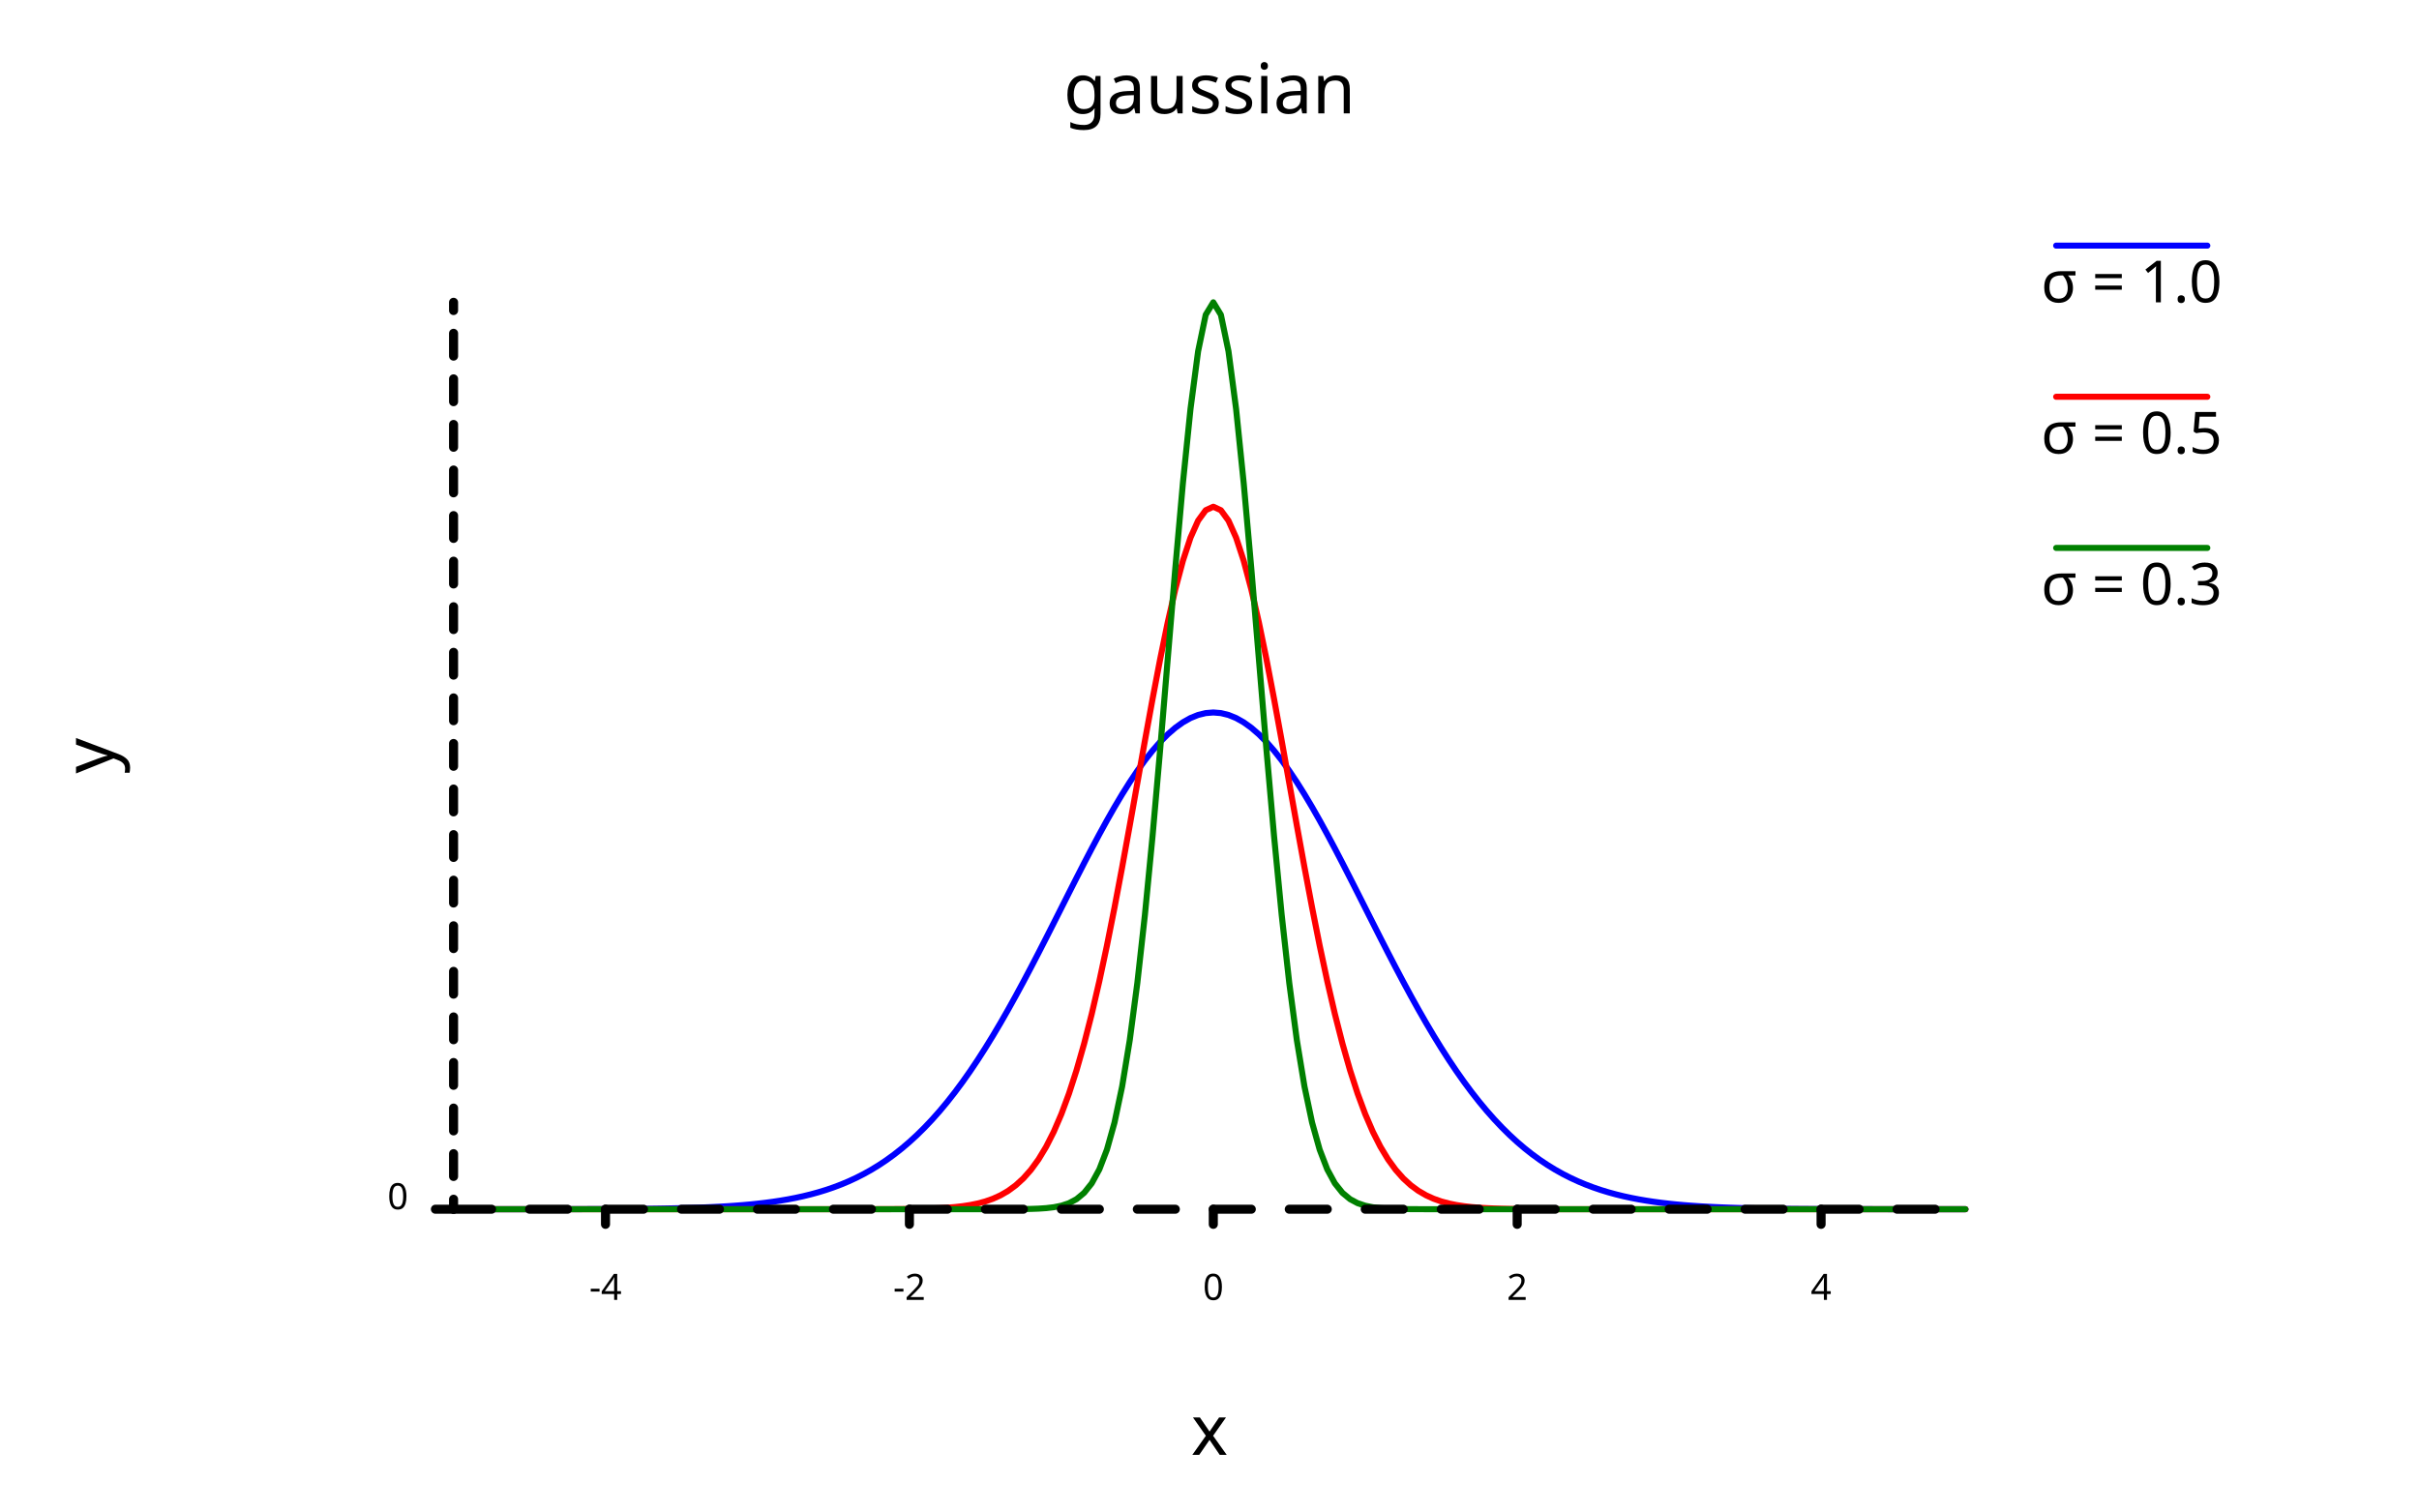
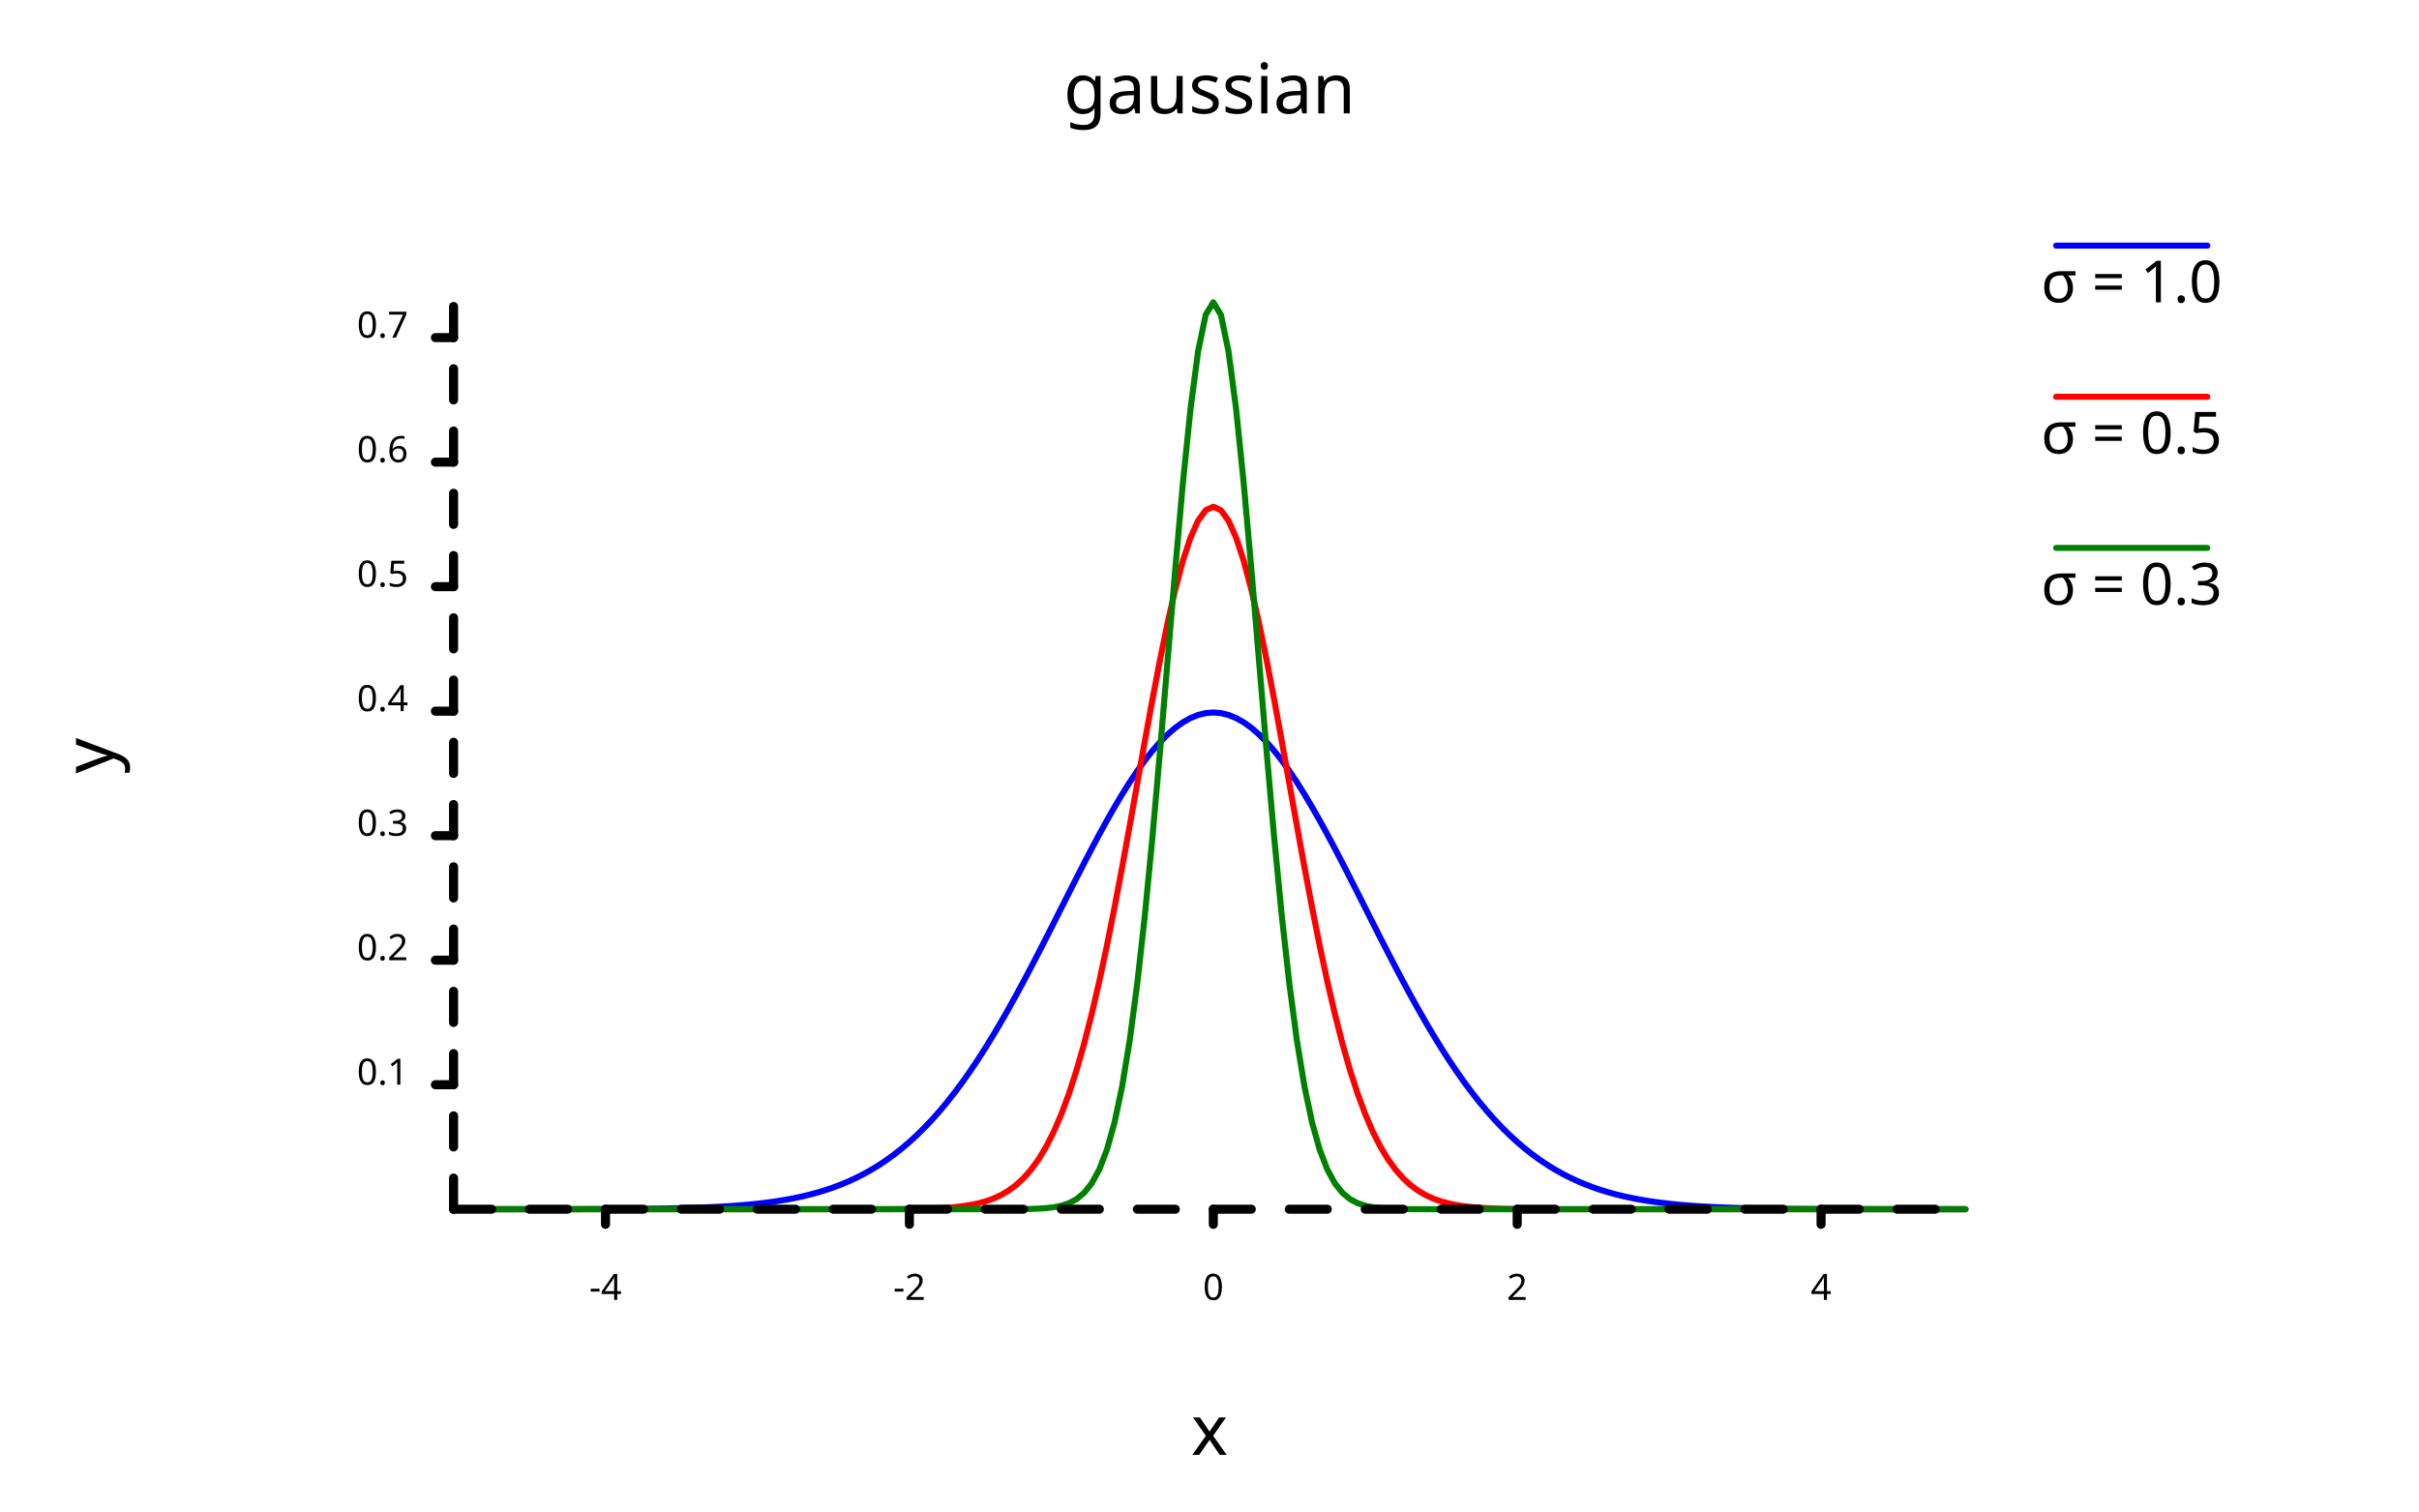
<svg xmlns="http://www.w3.org/2000/svg" class="poloto" width="800" height="500" viewBox="0 0 800 500">
  <style>.poloto { stroke-linecap:round; stroke-linejoin:round; font-family: 'Tahoma', sans-serif; background-color: AliceBlue;} .poloto_scatter{stroke-width:7} .poloto_line{stroke-width:2} .poloto_text{fill: black;} .poloto_axis_lines{stroke: black;stroke-width:3;fill:none;stroke-dasharray:none} .poloto0stroke{stroke:  blue;} .poloto1stroke{stroke:  red;} .poloto2stroke{stroke:  green;} .poloto3stroke{stroke:  gold;} .poloto4stroke{stroke:  aqua;} .poloto5stroke{stroke:  lime;} .poloto6stroke{stroke:  orange;} .poloto7stroke{stroke:  chocolate;} .poloto0fill{fill:blue;} .poloto1fill{fill:red;} .poloto2fill{fill:green;} .poloto3fill{fill:gold;} .poloto4fill{fill:aqua;} .poloto5fill{fill:lime;} .poloto6fill{fill:orange;} .poloto7fill{fill:chocolate;}</style>
  <text class="poloto_text poloto_legend_text" alignment-baseline="middle" text-anchor="start" font-size="large" x="675" y="100">σ = 1.0</text>
  <line class="poloto_line poloto_legend_icon poloto0stroke poloto0legend" stroke="black" x1="680" x2="730" y1="81.25" y2="81.25" />
  <path class="poloto_line poloto0stroke" fill="none" stroke="black" d=" M 150 399.999 L 152.513 399.999 L 155.025 399.999 L 157.538 399.999 L 160.05 399.998 L 162.563 399.998 L 165.075 399.997 L 167.588 399.997 L 170.101 399.996 L 172.613 399.995 L 175.126 399.993 L 177.638 399.992 L 180.151 399.99 L 182.663 399.987 L 185.176 399.984 L 187.688 399.98 L 190.201 399.976 L 192.714 399.97 L 195.226 399.963 L 197.739 399.955 L 200.251 399.945 L 202.764 399.933 L 205.276 399.918 L 207.789 399.901 L 210.302 399.88 L 212.814 399.855 L 215.327 399.825 L 217.839 399.79 L 220.352 399.748 L 222.864 399.699 L 225.377 399.641 L 227.889 399.572 L 230.402 399.492 L 232.915 399.399 L 235.427 399.291 L 237.94 399.164 L 240.452 399.018 L 242.965 398.849 L 245.477 398.654 L 247.99 398.431 L 250.503 398.175 L 253.015 397.882 L 255.528 397.548 L 258.04 397.169 L 260.553 396.74 L 263.065 396.255 L 265.578 395.708 L 268.09 395.094 L 270.603 394.405 L 273.116 393.637 L 275.628 392.78 L 278.141 391.829 L 280.653 390.776 L 283.166 389.613 L 285.678 388.333 L 288.191 386.927 L 290.704 385.389 L 293.216 383.71 L 295.729 381.884 L 298.241 379.903 L 300.754 377.762 L 303.266 375.454 L 305.779 372.974 L 308.291 370.318 L 310.804 367.482 L 313.317 364.464 L 315.829 361.263 L 318.342 357.879 L 320.854 354.314 L 323.367 350.571 L 325.879 346.654 L 328.392 342.571 L 330.905 338.33 L 333.417 333.941 L 335.93 329.417 L 338.442 324.77 L 340.955 320.018 L 343.467 315.179 L 345.98 310.271 L 348.492 305.316 L 351.005 300.337 L 353.518 295.358 L 356.03 290.405 L 358.543 285.503 L 361.055 280.682 L 363.568 275.967 L 366.08 271.389 L 368.593 266.974 L 371.106 262.751 L 373.618 258.748 L 376.131 254.991 L 378.643 251.506 L 381.156 248.317 L 383.668 245.446 L 386.181 242.914 L 388.693 240.739 L 391.206 238.937 L 393.719 237.521 L 396.231 236.503 L 398.744 235.889 L 401.256 235.683 L 403.769 235.889 L 406.281 236.503 L 408.794 237.521 L 411.307 238.937 L 413.819 240.739 L 416.332 242.914 L 418.844 245.446 L 421.357 248.317 L 423.869 251.506 L 426.382 254.991 L 428.894 258.748 L 431.407 262.751 L 433.92 266.974 L 436.432 271.389 L 438.945 275.967 L 441.457 280.682 L 443.97 285.503 L 446.482 290.405 L 448.995 295.358 L 451.508 300.337 L 454.02 305.316 L 456.533 310.271 L 459.045 315.179 L 461.558 320.018 L 464.07 324.77 L 466.583 329.417 L 469.095 333.941 L 471.608 338.33 L 474.121 342.571 L 476.633 346.654 L 479.146 350.571 L 481.658 354.314 L 484.171 357.879 L 486.683 361.263 L 489.196 364.464 L 491.709 367.482 L 494.221 370.318 L 496.734 372.974 L 499.246 375.454 L 501.759 377.762 L 504.271 379.903 L 506.784 381.884 L 509.296 383.71 L 511.809 385.389 L 514.322 386.927 L 516.834 388.333 L 519.347 389.613 L 521.859 390.776 L 524.372 391.829 L 526.884 392.78 L 529.397 393.637 L 531.91 394.405 L 534.422 395.094 L 536.935 395.708 L 539.447 396.255 L 541.96 396.74 L 544.472 397.169 L 546.985 397.548 L 549.497 397.882 L 552.01 398.175 L 554.523 398.431 L 557.035 398.654 L 559.548 398.849 L 562.06 399.018 L 564.573 399.164 L 567.085 399.291 L 569.598 399.399 L 572.111 399.492 L 574.623 399.572 L 577.136 399.641 L 579.648 399.699 L 582.161 399.748 L 584.673 399.79 L 587.186 399.825 L 589.698 399.855 L 592.211 399.88 L 594.724 399.901 L 597.236 399.918 L 599.749 399.933 L 602.261 399.945 L 604.774 399.955 L 607.286 399.963 L 609.799 399.97 L 612.312 399.976 L 614.824 399.98 L 617.337 399.984 L 619.849 399.987 L 622.362 399.99 L 624.874 399.992 L 627.387 399.993 L 629.899 399.995 L 632.412 399.996 L 634.925 399.997 L 637.437 399.997 L 639.95 399.998 L 642.462 399.998 L 644.975 399.999 L 647.487 399.999 L 650 399.999" />
  <text class="poloto_text poloto_legend_text" alignment-baseline="middle" text-anchor="start" font-size="large" x="675" y="150">σ = 0.5</text>
  <line class="poloto_line poloto_legend_icon poloto1stroke poloto1legend" stroke="black" x1="680" x2="730" y1="131.25" y2="131.25" />
  <path class="poloto_line poloto1stroke" fill="none" stroke="black" d=" M 150 400 L 152.513 400 L 155.025 400 L 157.538 400 L 160.05 400 L 162.563 400 L 165.075 400 L 167.588 400 L 170.101 400 L 172.613 400 L 175.126 400 L 177.638 400 L 180.151 400 L 182.663 400 L 185.176 400 L 187.688 400 L 190.201 400 L 192.714 400 L 195.226 400 L 197.739 400 L 200.251 400 L 202.764 400 L 205.276 400 L 207.789 400 L 210.302 400 L 212.814 400 L 215.327 400 L 217.839 400 L 220.352 400 L 222.864 400 L 225.377 400 L 227.889 400 L 230.402 400 L 232.915 400 L 235.427 400 L 237.94 400 L 240.452 400 L 242.965 400 L 245.477 400 L 247.99 400 L 250.503 400 L 253.015 400 L 255.528 400 L 258.04 400 L 260.553 400 L 263.065 400 L 265.578 400 L 268.09 400 L 270.603 400 L 273.116 399.999 L 275.628 399.999 L 278.141 399.999 L 280.653 399.998 L 283.166 399.996 L 285.678 399.994 L 288.191 399.991 L 290.704 399.985 L 293.216 399.978 L 295.729 399.966 L 298.241 399.948 L 300.754 399.922 L 303.266 399.884 L 305.779 399.83 L 308.291 399.753 L 310.804 399.644 L 313.317 399.492 L 315.829 399.282 L 318.342 398.997 L 320.854 398.611 L 323.367 398.097 L 325.879 397.419 L 328.392 396.533 L 330.905 395.389 L 333.417 393.93 L 335.93 392.088 L 338.442 389.79 L 340.955 386.955 L 343.467 383.5 L 345.98 379.336 L 348.492 374.38 L 351.005 368.551 L 353.518 361.78 L 356.03 354.012 L 358.543 345.218 L 361.055 335.39 L 363.568 324.558 L 366.08 312.786 L 368.593 300.18 L 371.106 286.889 L 373.618 273.104 L 376.131 259.055 L 378.643 245.009 L 381.156 231.258 L 383.668 218.116 L 386.181 205.901 L 388.693 194.926 L 391.206 185.487 L 393.719 177.846 L 396.231 172.222 L 398.744 168.78 L 401.256 167.621 L 403.769 168.78 L 406.281 172.222 L 408.794 177.846 L 411.307 185.487 L 413.819 194.926 L 416.332 205.901 L 418.844 218.116 L 421.357 231.258 L 423.869 245.009 L 426.382 259.055 L 428.894 273.104 L 431.407 286.889 L 433.92 300.18 L 436.432 312.786 L 438.945 324.558 L 441.457 335.39 L 443.97 345.218 L 446.482 354.012 L 448.995 361.78 L 451.508 368.551 L 454.02 374.38 L 456.533 379.336 L 459.045 383.5 L 461.558 386.955 L 464.07 389.79 L 466.583 392.088 L 469.095 393.93 L 471.608 395.389 L 474.121 396.533 L 476.633 397.419 L 479.146 398.097 L 481.658 398.611 L 484.171 398.997 L 486.683 399.282 L 489.196 399.492 L 491.709 399.644 L 494.221 399.753 L 496.734 399.83 L 499.246 399.884 L 501.759 399.922 L 504.271 399.948 L 506.784 399.966 L 509.296 399.978 L 511.809 399.985 L 514.322 399.991 L 516.834 399.994 L 519.347 399.996 L 521.859 399.998 L 524.372 399.999 L 526.884 399.999 L 529.397 399.999 L 531.91 400 L 534.422 400 L 536.935 400 L 539.447 400 L 541.96 400 L 544.472 400 L 546.985 400 L 549.497 400 L 552.01 400 L 554.523 400 L 557.035 400 L 559.548 400 L 562.06 400 L 564.573 400 L 567.085 400 L 569.598 400 L 572.111 400 L 574.623 400 L 577.136 400 L 579.648 400 L 582.161 400 L 584.673 400 L 587.186 400 L 589.698 400 L 592.211 400 L 594.724 400 L 597.236 400 L 599.749 400 L 602.261 400 L 604.774 400 L 607.286 400 L 609.799 400 L 612.312 400 L 614.824 400 L 617.337 400 L 619.849 400 L 622.362 400 L 624.874 400 L 627.387 400 L 629.899 400 L 632.412 400 L 634.925 400 L 637.437 400 L 639.95 400 L 642.462 400 L 644.975 400 L 647.487 400 L 650 400" />
  <text class="poloto_text poloto_legend_text" alignment-baseline="middle" text-anchor="start" font-size="large" x="675" y="200">σ = 0.3</text>
  <line class="poloto_line poloto_legend_icon poloto2stroke poloto2legend" stroke="black" x1="680" x2="730" y1="181.25" y2="181.25" />
  <path class="poloto_line poloto2stroke" fill="none" stroke="black" d=" M 150 400 L 152.513 400 L 155.025 400 L 157.538 400 L 160.05 400 L 162.563 400 L 165.075 400 L 167.588 400 L 170.101 400 L 172.613 400 L 175.126 400 L 177.638 400 L 180.151 400 L 182.663 400 L 185.176 400 L 187.688 400 L 190.201 400 L 192.714 400 L 195.226 400 L 197.739 400 L 200.251 400 L 202.764 400 L 205.276 400 L 207.789 400 L 210.302 400 L 212.814 400 L 215.327 400 L 217.839 400 L 220.352 400 L 222.864 400 L 225.377 400 L 227.889 400 L 230.402 400 L 232.915 400 L 235.427 400 L 237.94 400 L 240.452 400 L 242.965 400 L 245.477 400 L 247.99 400 L 250.503 400 L 253.015 400 L 255.528 400 L 258.04 400 L 260.553 400 L 263.065 400 L 265.578 400 L 268.09 400 L 270.603 400 L 273.116 400 L 275.628 400 L 278.141 400 L 280.653 400 L 283.166 400 L 285.678 400 L 288.191 400 L 290.704 400 L 293.216 400 L 295.729 400 L 298.241 400 L 300.754 400 L 303.266 400 L 305.779 400 L 308.291 400 L 310.804 400 L 313.317 400 L 315.829 400 L 318.342 400 L 320.854 400 L 323.367 400 L 325.879 399.999 L 328.392 399.997 L 330.905 399.994 L 333.417 399.988 L 335.93 399.975 L 338.442 399.949 L 340.955 399.899 L 343.467 399.807 L 345.98 399.639 L 348.492 399.344 L 351.005 398.84 L 353.518 398.006 L 356.03 396.667 L 358.543 394.581 L 361.055 391.43 L 363.568 386.819 L 366.08 380.281 L 368.593 371.31 L 371.106 359.399 L 373.618 344.119 L 376.131 325.194 L 378.643 302.604 L 381.156 276.666 L 383.668 248.099 L 386.181 218.041 L 388.693 188.006 L 391.206 159.779 L 393.719 135.251 L 396.231 116.212 L 398.744 104.138 L 401.256 100 L 403.769 104.138 L 406.281 116.212 L 408.794 135.251 L 411.307 159.779 L 413.819 188.006 L 416.332 218.041 L 418.844 248.099 L 421.357 276.666 L 423.869 302.604 L 426.382 325.194 L 428.894 344.119 L 431.407 359.399 L 433.92 371.31 L 436.432 380.281 L 438.945 386.819 L 441.457 391.43 L 443.97 394.581 L 446.482 396.667 L 448.995 398.006 L 451.508 398.84 L 454.02 399.344 L 456.533 399.639 L 459.045 399.807 L 461.558 399.899 L 464.07 399.949 L 466.583 399.975 L 469.095 399.988 L 471.608 399.994 L 474.121 399.997 L 476.633 399.999 L 479.146 400 L 481.658 400 L 484.171 400 L 486.683 400 L 489.196 400 L 491.709 400 L 494.221 400 L 496.734 400 L 499.246 400 L 501.759 400 L 504.271 400 L 506.784 400 L 509.296 400 L 511.809 400 L 514.322 400 L 516.834 400 L 519.347 400 L 521.859 400 L 524.372 400 L 526.884 400 L 529.397 400 L 531.91 400 L 534.422 400 L 536.935 400 L 539.447 400 L 541.96 400 L 544.472 400 L 546.985 400 L 549.497 400 L 552.01 400 L 554.523 400 L 557.035 400 L 559.548 400 L 562.06 400 L 564.573 400 L 567.085 400 L 569.598 400 L 572.111 400 L 574.623 400 L 577.136 400 L 579.648 400 L 582.161 400 L 584.673 400 L 587.186 400 L 589.698 400 L 592.211 400 L 594.724 400 L 597.236 400 L 599.749 400 L 602.261 400 L 604.774 400 L 607.286 400 L 609.799 400 L 612.312 400 L 614.824 400 L 617.337 400 L 619.849 400 L 622.362 400 L 624.874 400 L 627.387 400 L 629.899 400 L 632.412 400 L 634.925 400 L 637.437 400 L 639.95 400 L 642.462 400 L 644.975 400 L 647.487 400 L 650 400" />
  <text class="poloto_labels poloto_text poloto_title" alignment-baseline="start" text-anchor="middle" font-size="x-large" x="400" y="37.5">gaussian</text>
  <text class="poloto_labels poloto_text poloto_xname" alignment-baseline="start" text-anchor="middle" font-size="x-large" x="400" y="481.25">x</text>
  <text class="poloto_labels poloto_text poloto_yname" alignment-baseline="start" text-anchor="middle" font-size="x-large" transform="rotate(-90,37.5,250)" x="37.5" y="250">y</text>
  <line class="poloto_axis_lines" stroke="black" x1="200.251" x2="200.251" y1="400" y2="405" />
  <text class="poloto_tick_labels poloto_text" alignment-baseline="start" text-anchor="middle" x="200.251" y="430">-4</text>
  <line class="poloto_axis_lines" stroke="black" x1="300.754" x2="300.754" y1="400" y2="405" />
  <text class="poloto_tick_labels poloto_text" alignment-baseline="start" text-anchor="middle" x="300.754" y="430">-2</text>
  <line class="poloto_axis_lines" stroke="black" x1="401.256" x2="401.256" y1="400" y2="405" />
  <text class="poloto_tick_labels poloto_text" alignment-baseline="start" text-anchor="middle" x="401.256" y="430">0</text>
  <line class="poloto_axis_lines" stroke="black" x1="501.759" x2="501.759" y1="400" y2="405" />
  <text class="poloto_tick_labels poloto_text" alignment-baseline="start" text-anchor="middle" x="501.759" y="430">2</text>
  <line class="poloto_axis_lines" stroke="black" x1="602.261" x2="602.261" y1="400" y2="405" />
  <text class="poloto_tick_labels poloto_text" alignment-baseline="start" text-anchor="middle" x="602.261" y="430">4</text>
-   <line class="poloto_axis_lines" stroke="black" x1="150" x2="144" y1="2047.524" y2="2047.524" />
-   <text class="poloto_tick_labels poloto_text" alignment-baseline="middle" text-anchor="end" x="135" y="2047.524">-4</text>
-   <line class="poloto_axis_lines" stroke="black" x1="150" x2="144" y1="1223.762" y2="1223.762" />
-   <text class="poloto_tick_labels poloto_text" alignment-baseline="middle" text-anchor="end" x="135" y="1223.762">-2</text>
-   <line class="poloto_axis_lines" stroke="black" x1="150" x2="144" y1="400" y2="400" />
-   <text class="poloto_tick_labels poloto_text" alignment-baseline="middle" text-anchor="end" x="135" y="400">0</text>
-   <line class="poloto_axis_lines" stroke="black" x1="150" x2="144" y1="-423.762" y2="-423.762" />
-   <text class="poloto_tick_labels poloto_text" alignment-baseline="middle" text-anchor="end" x="135" y="-423.762">2</text>
-   <line class="poloto_axis_lines" stroke="black" x1="150" x2="144" y1="-1247.524" y2="-1247.524" />
-   <text class="poloto_tick_labels poloto_text" alignment-baseline="middle" text-anchor="end" x="135" y="-1247.524">4</text>
+   <line class="poloto_axis_lines" stroke="black" x1="150" x2="144" y1="358.812" y2="358.812" />
+   <text class="poloto_tick_labels poloto_text" alignment-baseline="middle" text-anchor="end" x="135" y="358.812">0.1</text>
+   <line class="poloto_axis_lines" stroke="black" x1="150" x2="144" y1="317.624" y2="317.624" />
+   <text class="poloto_tick_labels poloto_text" alignment-baseline="middle" text-anchor="end" x="135" y="317.624">0.2</text>
+   <line class="poloto_axis_lines" stroke="black" x1="150" x2="144" y1="276.436" y2="276.436" />
+   <text class="poloto_tick_labels poloto_text" alignment-baseline="middle" text-anchor="end" x="135" y="276.436">0.3</text>
+   <line class="poloto_axis_lines" stroke="black" x1="150" x2="144" y1="235.248" y2="235.248" />
+   <text class="poloto_tick_labels poloto_text" alignment-baseline="middle" text-anchor="end" x="135" y="235.248">0.4</text>
+   <line class="poloto_axis_lines" stroke="black" x1="150" x2="144" y1="194.059" y2="194.059" />
+   <text class="poloto_tick_labels poloto_text" alignment-baseline="middle" text-anchor="end" x="135" y="194.059">0.5</text>
+   <line class="poloto_axis_lines" stroke="black" x1="150" x2="144" y1="152.871" y2="152.871" />
+   <text class="poloto_tick_labels poloto_text" alignment-baseline="middle" text-anchor="end" x="135" y="152.871">0.6</text>
+   <line class="poloto_axis_lines" stroke="black" x1="150" x2="144" y1="111.683" y2="111.683" />
+   <text class="poloto_tick_labels poloto_text" alignment-baseline="middle" text-anchor="end" x="135" y="111.683">0.7</text>
  <path stroke="black" fill="none" class="poloto_axis_lines" style="stroke-dasharray:12.563;stroke-dashoffset:-50.251;" d=" M 150 400 L 650 400" />
-   <path stroke="black" fill="none" class="poloto_axis_lines" style="stroke-dasharray:7.538;stroke-dashoffset:1647.524;" d=" M 150 400 L 150 100" />
+   <path stroke="black" fill="none" class="poloto_axis_lines" style="stroke-dasharray:10.297;stroke-dashoffset:-41.188;" d=" M 150 400 L 150 100" />
</svg>
